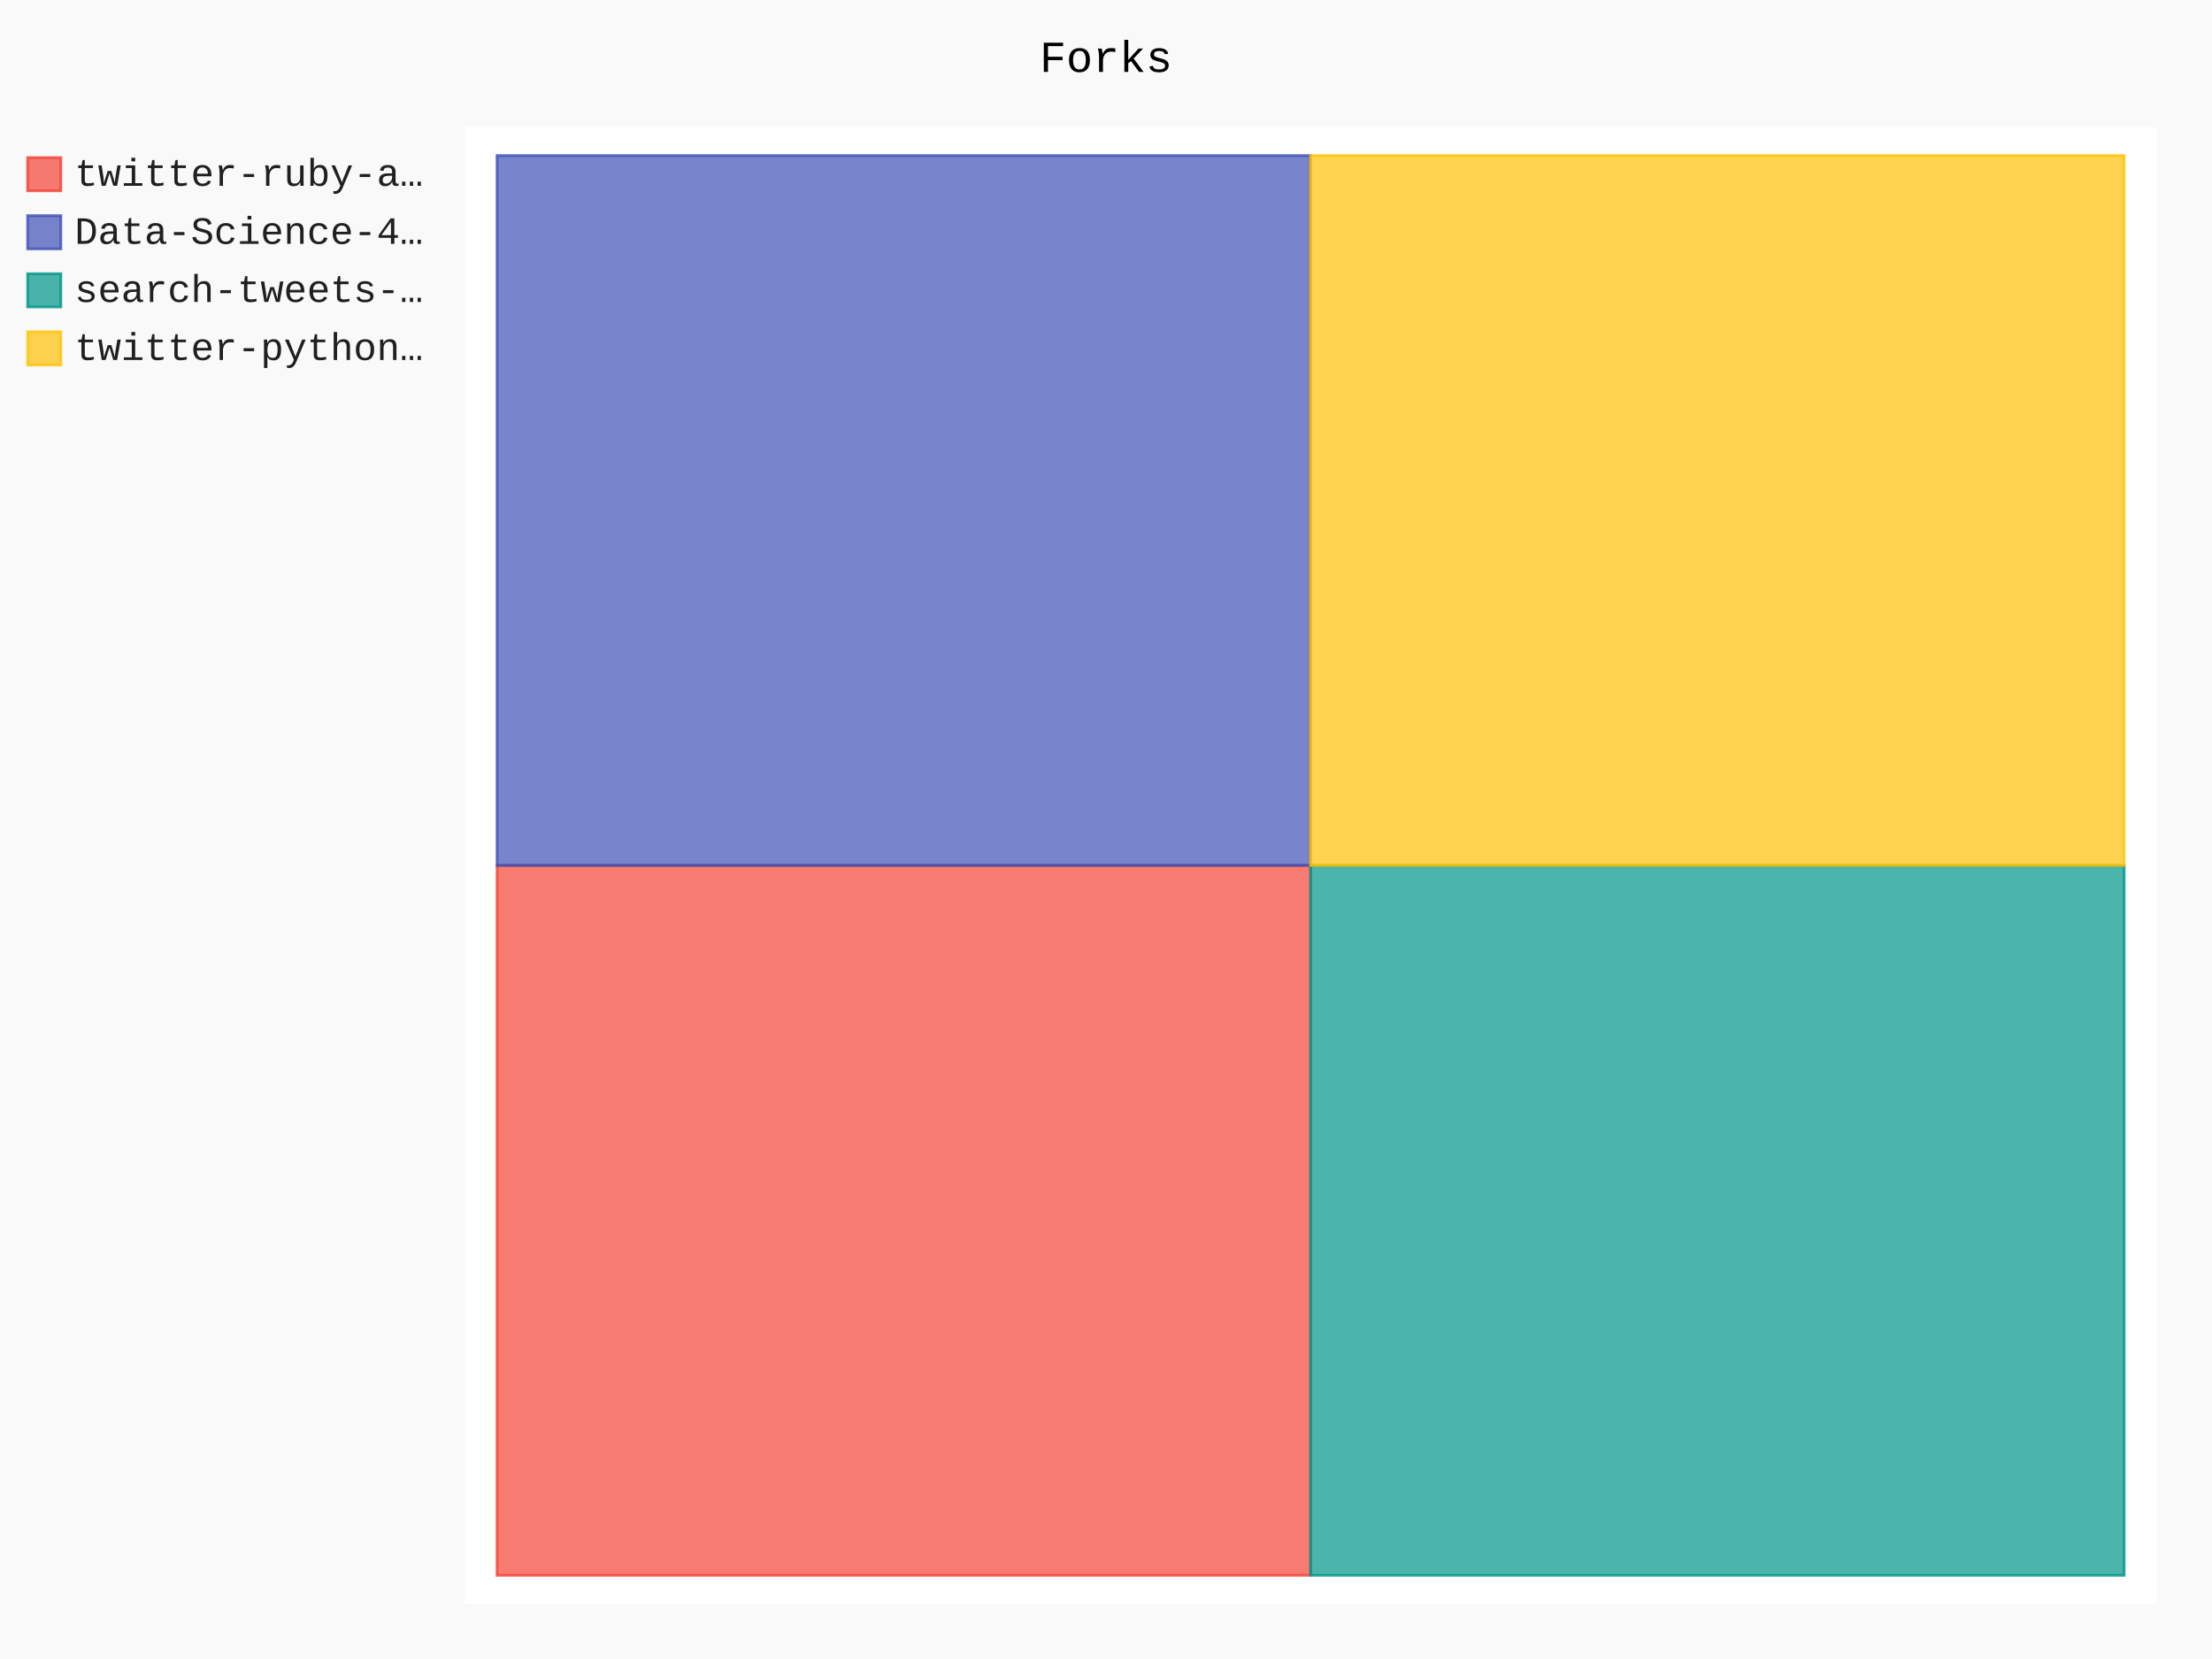
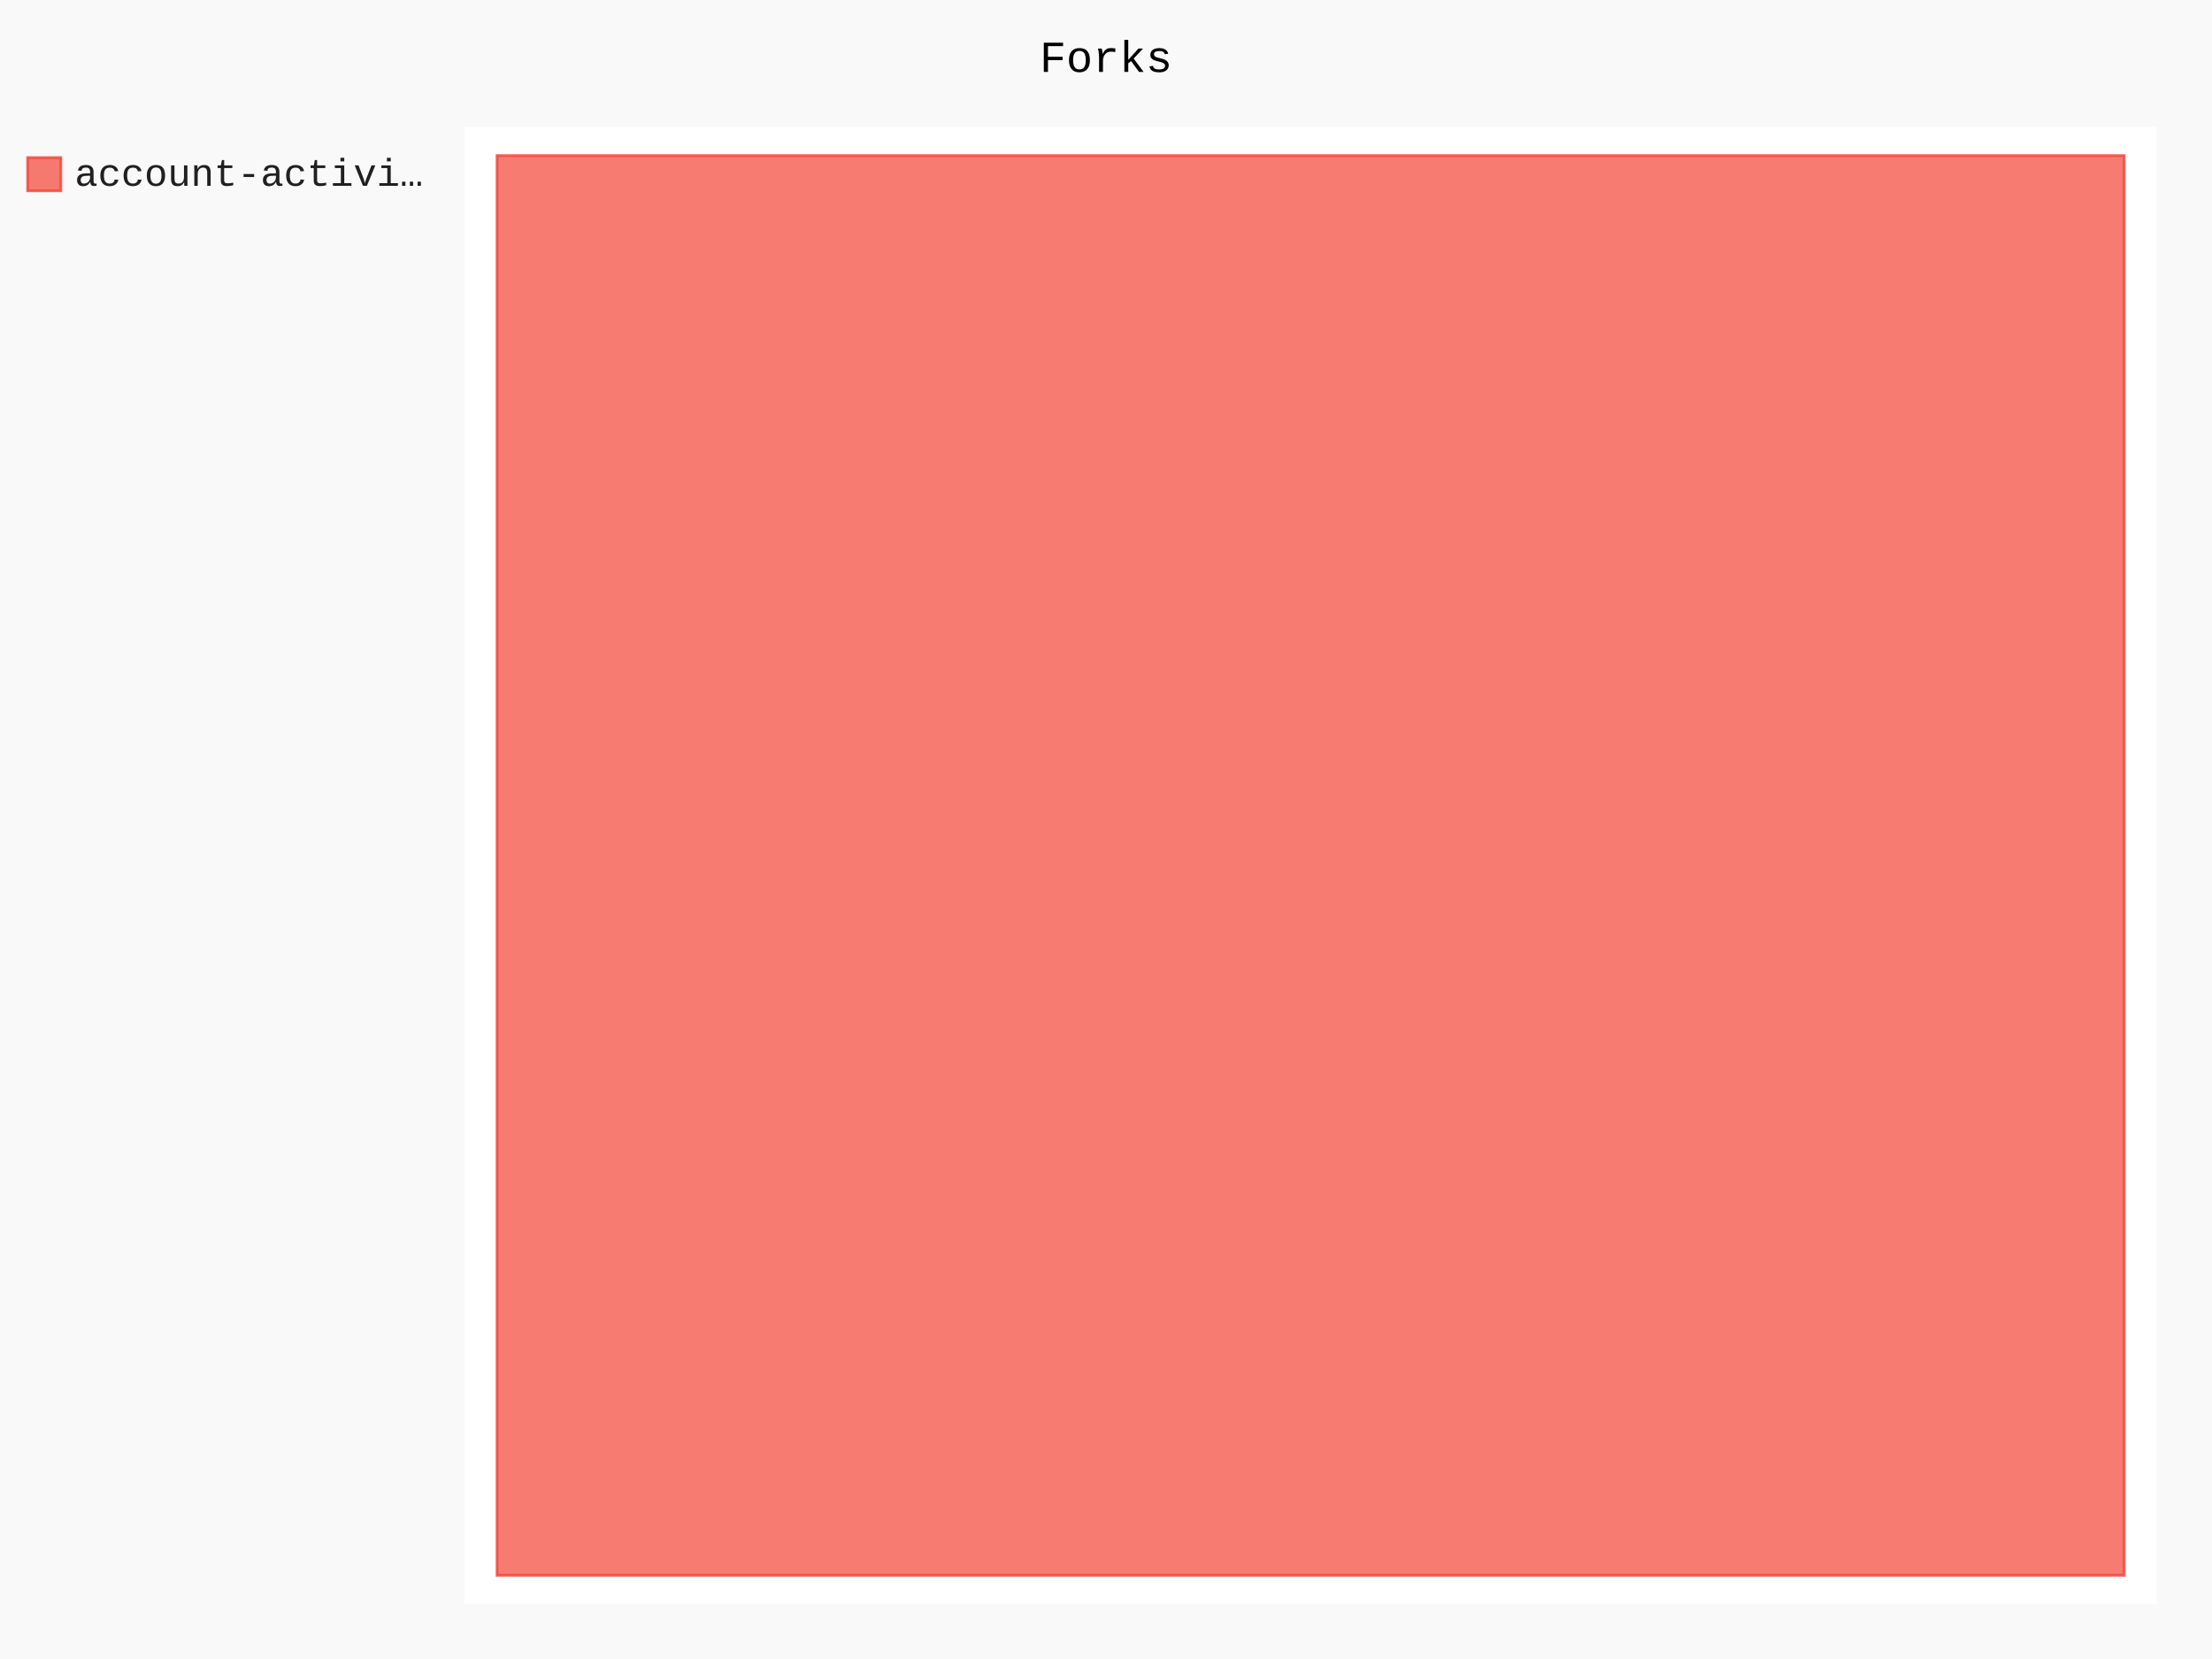
- <svg xmlns="http://www.w3.org/2000/svg" class="pygal-chart" id="chart-e69a8c76-a376-4d72-b79d-d552f2574048" viewBox="0 0 800 600">
+ <svg xmlns="http://www.w3.org/2000/svg" class="pygal-chart" id="chart-e2dac6cf-cd4b-4a41-889a-3ae011cb35e2" viewBox="0 0 800 600">
  <defs>
-     <style type="text/css">#chart-e69a8c76-a376-4d72-b79d-d552f2574048{-webkit-user-select:none;-webkit-font-smoothing:antialiased;font-family:Consolas,"Liberation Mono",Menlo,Courier,monospace}#chart-e69a8c76-a376-4d72-b79d-d552f2574048 .title{font-family:Consolas,"Liberation Mono",Menlo,Courier,monospace;font-size:16px}#chart-e69a8c76-a376-4d72-b79d-d552f2574048 .legends .legend text{font-family:Consolas,"Liberation Mono",Menlo,Courier,monospace;font-size:14px}#chart-e69a8c76-a376-4d72-b79d-d552f2574048 .axis text{font-family:Consolas,"Liberation Mono",Menlo,Courier,monospace;font-size:10px}#chart-e69a8c76-a376-4d72-b79d-d552f2574048 .axis text.major{font-family:Consolas,"Liberation Mono",Menlo,Courier,monospace;font-size:10px}#chart-e69a8c76-a376-4d72-b79d-d552f2574048 .text-overlay text.value{font-family:Consolas,"Liberation Mono",Menlo,Courier,monospace;font-size:16px}#chart-e69a8c76-a376-4d72-b79d-d552f2574048 .text-overlay text.label{font-family:Consolas,"Liberation Mono",Menlo,Courier,monospace;font-size:10px}#chart-e69a8c76-a376-4d72-b79d-d552f2574048 .tooltip{font-family:Consolas,"Liberation Mono",Menlo,Courier,monospace;font-size:14px}#chart-e69a8c76-a376-4d72-b79d-d552f2574048 text.no_data{font-family:Consolas,"Liberation Mono",Menlo,Courier,monospace;font-size:64px}
- #chart-e69a8c76-a376-4d72-b79d-d552f2574048{background-color:rgba(249,249,249,1)}#chart-e69a8c76-a376-4d72-b79d-d552f2574048 path,#chart-e69a8c76-a376-4d72-b79d-d552f2574048 line,#chart-e69a8c76-a376-4d72-b79d-d552f2574048 rect,#chart-e69a8c76-a376-4d72-b79d-d552f2574048 circle{-webkit-transition:150ms;-moz-transition:150ms;transition:150ms}#chart-e69a8c76-a376-4d72-b79d-d552f2574048 .graph &gt; .background{fill:rgba(249,249,249,1)}#chart-e69a8c76-a376-4d72-b79d-d552f2574048 .plot &gt; .background{fill:rgba(255,255,255,1)}#chart-e69a8c76-a376-4d72-b79d-d552f2574048 .graph{fill:rgba(0,0,0,.87)}#chart-e69a8c76-a376-4d72-b79d-d552f2574048 text.no_data{fill:rgba(0,0,0,1)}#chart-e69a8c76-a376-4d72-b79d-d552f2574048 .title{fill:rgba(0,0,0,1)}#chart-e69a8c76-a376-4d72-b79d-d552f2574048 .legends .legend text{fill:rgba(0,0,0,.87)}#chart-e69a8c76-a376-4d72-b79d-d552f2574048 .legends .legend:hover text{fill:rgba(0,0,0,1)}#chart-e69a8c76-a376-4d72-b79d-d552f2574048 .axis .line{stroke:rgba(0,0,0,1)}#chart-e69a8c76-a376-4d72-b79d-d552f2574048 .axis .guide.line{stroke:rgba(0,0,0,.54)}#chart-e69a8c76-a376-4d72-b79d-d552f2574048 .axis .major.line{stroke:rgba(0,0,0,.87)}#chart-e69a8c76-a376-4d72-b79d-d552f2574048 .axis text.major{fill:rgba(0,0,0,1)}#chart-e69a8c76-a376-4d72-b79d-d552f2574048 .axis.y .guides:hover .guide.line,#chart-e69a8c76-a376-4d72-b79d-d552f2574048 .line-graph .axis.x .guides:hover .guide.line,#chart-e69a8c76-a376-4d72-b79d-d552f2574048 .stackedline-graph .axis.x .guides:hover .guide.line,#chart-e69a8c76-a376-4d72-b79d-d552f2574048 .xy-graph .axis.x .guides:hover .guide.line{stroke:rgba(0,0,0,1)}#chart-e69a8c76-a376-4d72-b79d-d552f2574048 .axis .guides:hover text{fill:rgba(0,0,0,1)}#chart-e69a8c76-a376-4d72-b79d-d552f2574048 .reactive{fill-opacity:.7;stroke-opacity:.8}#chart-e69a8c76-a376-4d72-b79d-d552f2574048 .ci{stroke:rgba(0,0,0,.87)}#chart-e69a8c76-a376-4d72-b79d-d552f2574048 .reactive.active,#chart-e69a8c76-a376-4d72-b79d-d552f2574048 .active .reactive{fill-opacity:.8;stroke-opacity:.9;stroke-width:4}#chart-e69a8c76-a376-4d72-b79d-d552f2574048 .ci .reactive.active{stroke-width:1.5}#chart-e69a8c76-a376-4d72-b79d-d552f2574048 .series text{fill:rgba(0,0,0,1)}#chart-e69a8c76-a376-4d72-b79d-d552f2574048 .tooltip rect{fill:rgba(255,255,255,1);stroke:rgba(0,0,0,1);-webkit-transition:opacity 150ms;-moz-transition:opacity 150ms;transition:opacity 150ms}#chart-e69a8c76-a376-4d72-b79d-d552f2574048 .tooltip .label{fill:rgba(0,0,0,.87)}#chart-e69a8c76-a376-4d72-b79d-d552f2574048 .tooltip .label{fill:rgba(0,0,0,.87)}#chart-e69a8c76-a376-4d72-b79d-d552f2574048 .tooltip .legend{font-size:.8em;fill:rgba(0,0,0,.54)}#chart-e69a8c76-a376-4d72-b79d-d552f2574048 .tooltip .x_label{font-size:.6em;fill:rgba(0,0,0,1)}#chart-e69a8c76-a376-4d72-b79d-d552f2574048 .tooltip .xlink{font-size:.5em;text-decoration:underline}#chart-e69a8c76-a376-4d72-b79d-d552f2574048 .tooltip .value{font-size:1.5em}#chart-e69a8c76-a376-4d72-b79d-d552f2574048 .bound{font-size:.5em}#chart-e69a8c76-a376-4d72-b79d-d552f2574048 .max-value{font-size:.75em;fill:rgba(0,0,0,.54)}#chart-e69a8c76-a376-4d72-b79d-d552f2574048 .map-element{fill:rgba(255,255,255,1);stroke:rgba(0,0,0,.54) !important}#chart-e69a8c76-a376-4d72-b79d-d552f2574048 .map-element .reactive{fill-opacity:inherit;stroke-opacity:inherit}#chart-e69a8c76-a376-4d72-b79d-d552f2574048 .color-0,#chart-e69a8c76-a376-4d72-b79d-d552f2574048 .color-0 a:visited{stroke:#F44336;fill:#F44336}#chart-e69a8c76-a376-4d72-b79d-d552f2574048 .color-1,#chart-e69a8c76-a376-4d72-b79d-d552f2574048 .color-1 a:visited{stroke:#3F51B5;fill:#3F51B5}#chart-e69a8c76-a376-4d72-b79d-d552f2574048 .color-2,#chart-e69a8c76-a376-4d72-b79d-d552f2574048 .color-2 a:visited{stroke:#009688;fill:#009688}#chart-e69a8c76-a376-4d72-b79d-d552f2574048 .color-3,#chart-e69a8c76-a376-4d72-b79d-d552f2574048 .color-3 a:visited{stroke:#FFC107;fill:#FFC107}#chart-e69a8c76-a376-4d72-b79d-d552f2574048 .text-overlay .color-0 text{fill:black}#chart-e69a8c76-a376-4d72-b79d-d552f2574048 .text-overlay .color-1 text{fill:black}#chart-e69a8c76-a376-4d72-b79d-d552f2574048 .text-overlay .color-2 text{fill:black}#chart-e69a8c76-a376-4d72-b79d-d552f2574048 .text-overlay .color-3 text{fill:black}
- #chart-e69a8c76-a376-4d72-b79d-d552f2574048 text.no_data{text-anchor:middle}#chart-e69a8c76-a376-4d72-b79d-d552f2574048 .guide.line{fill:none}#chart-e69a8c76-a376-4d72-b79d-d552f2574048 .centered{text-anchor:middle}#chart-e69a8c76-a376-4d72-b79d-d552f2574048 .title{text-anchor:middle}#chart-e69a8c76-a376-4d72-b79d-d552f2574048 .legends .legend text{fill-opacity:1}#chart-e69a8c76-a376-4d72-b79d-d552f2574048 .axis.x text{text-anchor:middle}#chart-e69a8c76-a376-4d72-b79d-d552f2574048 .axis.x:not(.web) text[transform]{text-anchor:start}#chart-e69a8c76-a376-4d72-b79d-d552f2574048 .axis.x:not(.web) text[transform].backwards{text-anchor:end}#chart-e69a8c76-a376-4d72-b79d-d552f2574048 .axis.y text{text-anchor:end}#chart-e69a8c76-a376-4d72-b79d-d552f2574048 .axis.y text[transform].backwards{text-anchor:start}#chart-e69a8c76-a376-4d72-b79d-d552f2574048 .axis.y2 text{text-anchor:start}#chart-e69a8c76-a376-4d72-b79d-d552f2574048 .axis.y2 text[transform].backwards{text-anchor:end}#chart-e69a8c76-a376-4d72-b79d-d552f2574048 .axis .guide.line{stroke-dasharray:4,4}#chart-e69a8c76-a376-4d72-b79d-d552f2574048 .axis .major.guide.line{stroke-dasharray:6,6}#chart-e69a8c76-a376-4d72-b79d-d552f2574048 .horizontal .axis.y .guide.line,#chart-e69a8c76-a376-4d72-b79d-d552f2574048 .horizontal .axis.y2 .guide.line,#chart-e69a8c76-a376-4d72-b79d-d552f2574048 .vertical .axis.x .guide.line{opacity:0}#chart-e69a8c76-a376-4d72-b79d-d552f2574048 .horizontal .axis.always_show .guide.line,#chart-e69a8c76-a376-4d72-b79d-d552f2574048 .vertical .axis.always_show .guide.line{opacity:1 !important}#chart-e69a8c76-a376-4d72-b79d-d552f2574048 .axis.y .guides:hover .guide.line,#chart-e69a8c76-a376-4d72-b79d-d552f2574048 .axis.y2 .guides:hover .guide.line,#chart-e69a8c76-a376-4d72-b79d-d552f2574048 .axis.x .guides:hover .guide.line{opacity:1}#chart-e69a8c76-a376-4d72-b79d-d552f2574048 .axis .guides:hover text{opacity:1}#chart-e69a8c76-a376-4d72-b79d-d552f2574048 .nofill{fill:none}#chart-e69a8c76-a376-4d72-b79d-d552f2574048 .subtle-fill{fill-opacity:.2}#chart-e69a8c76-a376-4d72-b79d-d552f2574048 .dot{stroke-width:1px;fill-opacity:1}#chart-e69a8c76-a376-4d72-b79d-d552f2574048 .dot.active{stroke-width:5px}#chart-e69a8c76-a376-4d72-b79d-d552f2574048 .dot.negative{fill:transparent}#chart-e69a8c76-a376-4d72-b79d-d552f2574048 text,#chart-e69a8c76-a376-4d72-b79d-d552f2574048 tspan{stroke:none !important}#chart-e69a8c76-a376-4d72-b79d-d552f2574048 .series text.active{opacity:1}#chart-e69a8c76-a376-4d72-b79d-d552f2574048 .tooltip rect{fill-opacity:.95;stroke-width:.5}#chart-e69a8c76-a376-4d72-b79d-d552f2574048 .tooltip text{fill-opacity:1}#chart-e69a8c76-a376-4d72-b79d-d552f2574048 .showable{visibility:hidden}#chart-e69a8c76-a376-4d72-b79d-d552f2574048 .showable.shown{visibility:visible}#chart-e69a8c76-a376-4d72-b79d-d552f2574048 .gauge-background{fill:rgba(229,229,229,1);stroke:none}#chart-e69a8c76-a376-4d72-b79d-d552f2574048 .bg-lines{stroke:rgba(249,249,249,1);stroke-width:2px}</style>
+     <style type="text/css">#chart-e2dac6cf-cd4b-4a41-889a-3ae011cb35e2{-webkit-user-select:none;-webkit-font-smoothing:antialiased;font-family:Consolas,"Liberation Mono",Menlo,Courier,monospace}#chart-e2dac6cf-cd4b-4a41-889a-3ae011cb35e2 .title{font-family:Consolas,"Liberation Mono",Menlo,Courier,monospace;font-size:16px}#chart-e2dac6cf-cd4b-4a41-889a-3ae011cb35e2 .legends .legend text{font-family:Consolas,"Liberation Mono",Menlo,Courier,monospace;font-size:14px}#chart-e2dac6cf-cd4b-4a41-889a-3ae011cb35e2 .axis text{font-family:Consolas,"Liberation Mono",Menlo,Courier,monospace;font-size:10px}#chart-e2dac6cf-cd4b-4a41-889a-3ae011cb35e2 .axis text.major{font-family:Consolas,"Liberation Mono",Menlo,Courier,monospace;font-size:10px}#chart-e2dac6cf-cd4b-4a41-889a-3ae011cb35e2 .text-overlay text.value{font-family:Consolas,"Liberation Mono",Menlo,Courier,monospace;font-size:16px}#chart-e2dac6cf-cd4b-4a41-889a-3ae011cb35e2 .text-overlay text.label{font-family:Consolas,"Liberation Mono",Menlo,Courier,monospace;font-size:10px}#chart-e2dac6cf-cd4b-4a41-889a-3ae011cb35e2 .tooltip{font-family:Consolas,"Liberation Mono",Menlo,Courier,monospace;font-size:14px}#chart-e2dac6cf-cd4b-4a41-889a-3ae011cb35e2 text.no_data{font-family:Consolas,"Liberation Mono",Menlo,Courier,monospace;font-size:64px}
+ #chart-e2dac6cf-cd4b-4a41-889a-3ae011cb35e2{background-color:rgba(249,249,249,1)}#chart-e2dac6cf-cd4b-4a41-889a-3ae011cb35e2 path,#chart-e2dac6cf-cd4b-4a41-889a-3ae011cb35e2 line,#chart-e2dac6cf-cd4b-4a41-889a-3ae011cb35e2 rect,#chart-e2dac6cf-cd4b-4a41-889a-3ae011cb35e2 circle{-webkit-transition:150ms;-moz-transition:150ms;transition:150ms}#chart-e2dac6cf-cd4b-4a41-889a-3ae011cb35e2 .graph &gt; .background{fill:rgba(249,249,249,1)}#chart-e2dac6cf-cd4b-4a41-889a-3ae011cb35e2 .plot &gt; .background{fill:rgba(255,255,255,1)}#chart-e2dac6cf-cd4b-4a41-889a-3ae011cb35e2 .graph{fill:rgba(0,0,0,.87)}#chart-e2dac6cf-cd4b-4a41-889a-3ae011cb35e2 text.no_data{fill:rgba(0,0,0,1)}#chart-e2dac6cf-cd4b-4a41-889a-3ae011cb35e2 .title{fill:rgba(0,0,0,1)}#chart-e2dac6cf-cd4b-4a41-889a-3ae011cb35e2 .legends .legend text{fill:rgba(0,0,0,.87)}#chart-e2dac6cf-cd4b-4a41-889a-3ae011cb35e2 .legends .legend:hover text{fill:rgba(0,0,0,1)}#chart-e2dac6cf-cd4b-4a41-889a-3ae011cb35e2 .axis .line{stroke:rgba(0,0,0,1)}#chart-e2dac6cf-cd4b-4a41-889a-3ae011cb35e2 .axis .guide.line{stroke:rgba(0,0,0,.54)}#chart-e2dac6cf-cd4b-4a41-889a-3ae011cb35e2 .axis .major.line{stroke:rgba(0,0,0,.87)}#chart-e2dac6cf-cd4b-4a41-889a-3ae011cb35e2 .axis text.major{fill:rgba(0,0,0,1)}#chart-e2dac6cf-cd4b-4a41-889a-3ae011cb35e2 .axis.y .guides:hover .guide.line,#chart-e2dac6cf-cd4b-4a41-889a-3ae011cb35e2 .line-graph .axis.x .guides:hover .guide.line,#chart-e2dac6cf-cd4b-4a41-889a-3ae011cb35e2 .stackedline-graph .axis.x .guides:hover .guide.line,#chart-e2dac6cf-cd4b-4a41-889a-3ae011cb35e2 .xy-graph .axis.x .guides:hover .guide.line{stroke:rgba(0,0,0,1)}#chart-e2dac6cf-cd4b-4a41-889a-3ae011cb35e2 .axis .guides:hover text{fill:rgba(0,0,0,1)}#chart-e2dac6cf-cd4b-4a41-889a-3ae011cb35e2 .reactive{fill-opacity:.7;stroke-opacity:.8}#chart-e2dac6cf-cd4b-4a41-889a-3ae011cb35e2 .ci{stroke:rgba(0,0,0,.87)}#chart-e2dac6cf-cd4b-4a41-889a-3ae011cb35e2 .reactive.active,#chart-e2dac6cf-cd4b-4a41-889a-3ae011cb35e2 .active .reactive{fill-opacity:.8;stroke-opacity:.9;stroke-width:4}#chart-e2dac6cf-cd4b-4a41-889a-3ae011cb35e2 .ci .reactive.active{stroke-width:1.5}#chart-e2dac6cf-cd4b-4a41-889a-3ae011cb35e2 .series text{fill:rgba(0,0,0,1)}#chart-e2dac6cf-cd4b-4a41-889a-3ae011cb35e2 .tooltip rect{fill:rgba(255,255,255,1);stroke:rgba(0,0,0,1);-webkit-transition:opacity 150ms;-moz-transition:opacity 150ms;transition:opacity 150ms}#chart-e2dac6cf-cd4b-4a41-889a-3ae011cb35e2 .tooltip .label{fill:rgba(0,0,0,.87)}#chart-e2dac6cf-cd4b-4a41-889a-3ae011cb35e2 .tooltip .label{fill:rgba(0,0,0,.87)}#chart-e2dac6cf-cd4b-4a41-889a-3ae011cb35e2 .tooltip .legend{font-size:.8em;fill:rgba(0,0,0,.54)}#chart-e2dac6cf-cd4b-4a41-889a-3ae011cb35e2 .tooltip .x_label{font-size:.6em;fill:rgba(0,0,0,1)}#chart-e2dac6cf-cd4b-4a41-889a-3ae011cb35e2 .tooltip .xlink{font-size:.5em;text-decoration:underline}#chart-e2dac6cf-cd4b-4a41-889a-3ae011cb35e2 .tooltip .value{font-size:1.5em}#chart-e2dac6cf-cd4b-4a41-889a-3ae011cb35e2 .bound{font-size:.5em}#chart-e2dac6cf-cd4b-4a41-889a-3ae011cb35e2 .max-value{font-size:.75em;fill:rgba(0,0,0,.54)}#chart-e2dac6cf-cd4b-4a41-889a-3ae011cb35e2 .map-element{fill:rgba(255,255,255,1);stroke:rgba(0,0,0,.54) !important}#chart-e2dac6cf-cd4b-4a41-889a-3ae011cb35e2 .map-element .reactive{fill-opacity:inherit;stroke-opacity:inherit}#chart-e2dac6cf-cd4b-4a41-889a-3ae011cb35e2 .color-0,#chart-e2dac6cf-cd4b-4a41-889a-3ae011cb35e2 .color-0 a:visited{stroke:#F44336;fill:#F44336}#chart-e2dac6cf-cd4b-4a41-889a-3ae011cb35e2 .text-overlay .color-0 text{fill:black}
+ #chart-e2dac6cf-cd4b-4a41-889a-3ae011cb35e2 text.no_data{text-anchor:middle}#chart-e2dac6cf-cd4b-4a41-889a-3ae011cb35e2 .guide.line{fill:none}#chart-e2dac6cf-cd4b-4a41-889a-3ae011cb35e2 .centered{text-anchor:middle}#chart-e2dac6cf-cd4b-4a41-889a-3ae011cb35e2 .title{text-anchor:middle}#chart-e2dac6cf-cd4b-4a41-889a-3ae011cb35e2 .legends .legend text{fill-opacity:1}#chart-e2dac6cf-cd4b-4a41-889a-3ae011cb35e2 .axis.x text{text-anchor:middle}#chart-e2dac6cf-cd4b-4a41-889a-3ae011cb35e2 .axis.x:not(.web) text[transform]{text-anchor:start}#chart-e2dac6cf-cd4b-4a41-889a-3ae011cb35e2 .axis.x:not(.web) text[transform].backwards{text-anchor:end}#chart-e2dac6cf-cd4b-4a41-889a-3ae011cb35e2 .axis.y text{text-anchor:end}#chart-e2dac6cf-cd4b-4a41-889a-3ae011cb35e2 .axis.y text[transform].backwards{text-anchor:start}#chart-e2dac6cf-cd4b-4a41-889a-3ae011cb35e2 .axis.y2 text{text-anchor:start}#chart-e2dac6cf-cd4b-4a41-889a-3ae011cb35e2 .axis.y2 text[transform].backwards{text-anchor:end}#chart-e2dac6cf-cd4b-4a41-889a-3ae011cb35e2 .axis .guide.line{stroke-dasharray:4,4}#chart-e2dac6cf-cd4b-4a41-889a-3ae011cb35e2 .axis .major.guide.line{stroke-dasharray:6,6}#chart-e2dac6cf-cd4b-4a41-889a-3ae011cb35e2 .horizontal .axis.y .guide.line,#chart-e2dac6cf-cd4b-4a41-889a-3ae011cb35e2 .horizontal .axis.y2 .guide.line,#chart-e2dac6cf-cd4b-4a41-889a-3ae011cb35e2 .vertical .axis.x .guide.line{opacity:0}#chart-e2dac6cf-cd4b-4a41-889a-3ae011cb35e2 .horizontal .axis.always_show .guide.line,#chart-e2dac6cf-cd4b-4a41-889a-3ae011cb35e2 .vertical .axis.always_show .guide.line{opacity:1 !important}#chart-e2dac6cf-cd4b-4a41-889a-3ae011cb35e2 .axis.y .guides:hover .guide.line,#chart-e2dac6cf-cd4b-4a41-889a-3ae011cb35e2 .axis.y2 .guides:hover .guide.line,#chart-e2dac6cf-cd4b-4a41-889a-3ae011cb35e2 .axis.x .guides:hover .guide.line{opacity:1}#chart-e2dac6cf-cd4b-4a41-889a-3ae011cb35e2 .axis .guides:hover text{opacity:1}#chart-e2dac6cf-cd4b-4a41-889a-3ae011cb35e2 .nofill{fill:none}#chart-e2dac6cf-cd4b-4a41-889a-3ae011cb35e2 .subtle-fill{fill-opacity:.2}#chart-e2dac6cf-cd4b-4a41-889a-3ae011cb35e2 .dot{stroke-width:1px;fill-opacity:1}#chart-e2dac6cf-cd4b-4a41-889a-3ae011cb35e2 .dot.active{stroke-width:5px}#chart-e2dac6cf-cd4b-4a41-889a-3ae011cb35e2 .dot.negative{fill:transparent}#chart-e2dac6cf-cd4b-4a41-889a-3ae011cb35e2 text,#chart-e2dac6cf-cd4b-4a41-889a-3ae011cb35e2 tspan{stroke:none !important}#chart-e2dac6cf-cd4b-4a41-889a-3ae011cb35e2 .series text.active{opacity:1}#chart-e2dac6cf-cd4b-4a41-889a-3ae011cb35e2 .tooltip rect{fill-opacity:.95;stroke-width:.5}#chart-e2dac6cf-cd4b-4a41-889a-3ae011cb35e2 .tooltip text{fill-opacity:1}#chart-e2dac6cf-cd4b-4a41-889a-3ae011cb35e2 .showable{visibility:hidden}#chart-e2dac6cf-cd4b-4a41-889a-3ae011cb35e2 .showable.shown{visibility:visible}#chart-e2dac6cf-cd4b-4a41-889a-3ae011cb35e2 .gauge-background{fill:rgba(229,229,229,1);stroke:none}#chart-e2dac6cf-cd4b-4a41-889a-3ae011cb35e2 .bg-lines{stroke:rgba(249,249,249,1);stroke-width:2px}</style>
  </defs>
  <g class="graph treemap-graph vertical">
    <rect class="background" height="600" width="800" x="0" y="0" />
    <g class="plot" transform="translate(168, 46)">
      <rect class="background" height="534" width="612.0" x="0" y="0" />
      <g class="series serie-0 color-0">
        <g class="rects">
          <g class="rect">
-             <rect class="rect reactive tooltip-trigger" height="256.731" width="294.231" x="11.769" y="267.0" />
-           </g>
-         </g>
-       </g>
-       <g class="series serie-1 color-1">
-         <g class="rects">
-           <g class="rect">
-             <rect class="rect reactive tooltip-trigger" height="256.731" width="294.231" x="11.769" y="10.269" />
-           </g>
-         </g>
-       </g>
-       <g class="series serie-2 color-2">
-         <g class="rects">
-           <g class="rect">
-             <rect class="rect reactive tooltip-trigger" height="256.731" width="294.231" x="306" y="267.0" />
-           </g>
-         </g>
-       </g>
-       <g class="series serie-3 color-3">
-         <g class="rects">
-           <g class="rect">
-             <rect class="rect reactive tooltip-trigger" height="256.731" width="294.231" x="306" y="10.269" />
+             <rect class="rect reactive tooltip-trigger" height="513.462" width="588.462" x="11.769" y="10.269" />
          </g>
        </g>
      </g>
    </g>
    <g class="titles">
      <text class="title plot_title" x="400.0" y="26">Forks</text>
    </g>
    <g class="plot overlay" transform="translate(168, 46)">
      <g class="series serie-0 color-0" />
-       <g class="series serie-1 color-1" />
-       <g class="series serie-2 color-2" />
-       <g class="series serie-3 color-3" />
    </g>
    <g class="plot text-overlay" transform="translate(168, 46)">
      <g class="series serie-0 color-0" />
-       <g class="series serie-1 color-1" />
-       <g class="series serie-2 color-2" />
-       <g class="series serie-3 color-3" />
    </g>
    <g class="plot tooltip-overlay" transform="translate(168, 46)">
      <g class="tooltip" style="opacity: 0" transform="translate(0 0)">
        <rect class="tooltip-box" height="0" rx="0" ry="0" width="0" />
        <g class="text" />
      </g>
    </g>
    <g class="legends" transform="translate(10, 56)">
      <g class="legend reactive activate-serie" id="activate-serie-0">
        <rect class="color-0 reactive" height="12" width="12" x="0.0" y="1.0" />
-         <text x="17.0" y="11.2">twitter-ruby-a…</text>
-       </g>
-       <g class="legend reactive activate-serie" id="activate-serie-1">
-         <rect class="color-1 reactive" height="12" width="12" x="0.0" y="22.0" />
-         <text x="17.0" y="32.2">Data-Science-4…</text>
-       </g>
-       <g class="legend reactive activate-serie" id="activate-serie-2">
-         <rect class="color-2 reactive" height="12" width="12" x="0.0" y="43.0" />
-         <text x="17.0" y="53.2">search-tweets-…</text>
-       </g>
-       <g class="legend reactive activate-serie" id="activate-serie-3">
-         <rect class="color-3 reactive" height="12" width="12" x="0.0" y="64.0" />
-         <text x="17.0" y="74.2">twitter-python…</text>
+         <text x="17.0" y="11.2">account-activi…</text>
      </g>
    </g>
    <g class="legends" transform="translate(790, 56)" />
  </g>
</svg>
